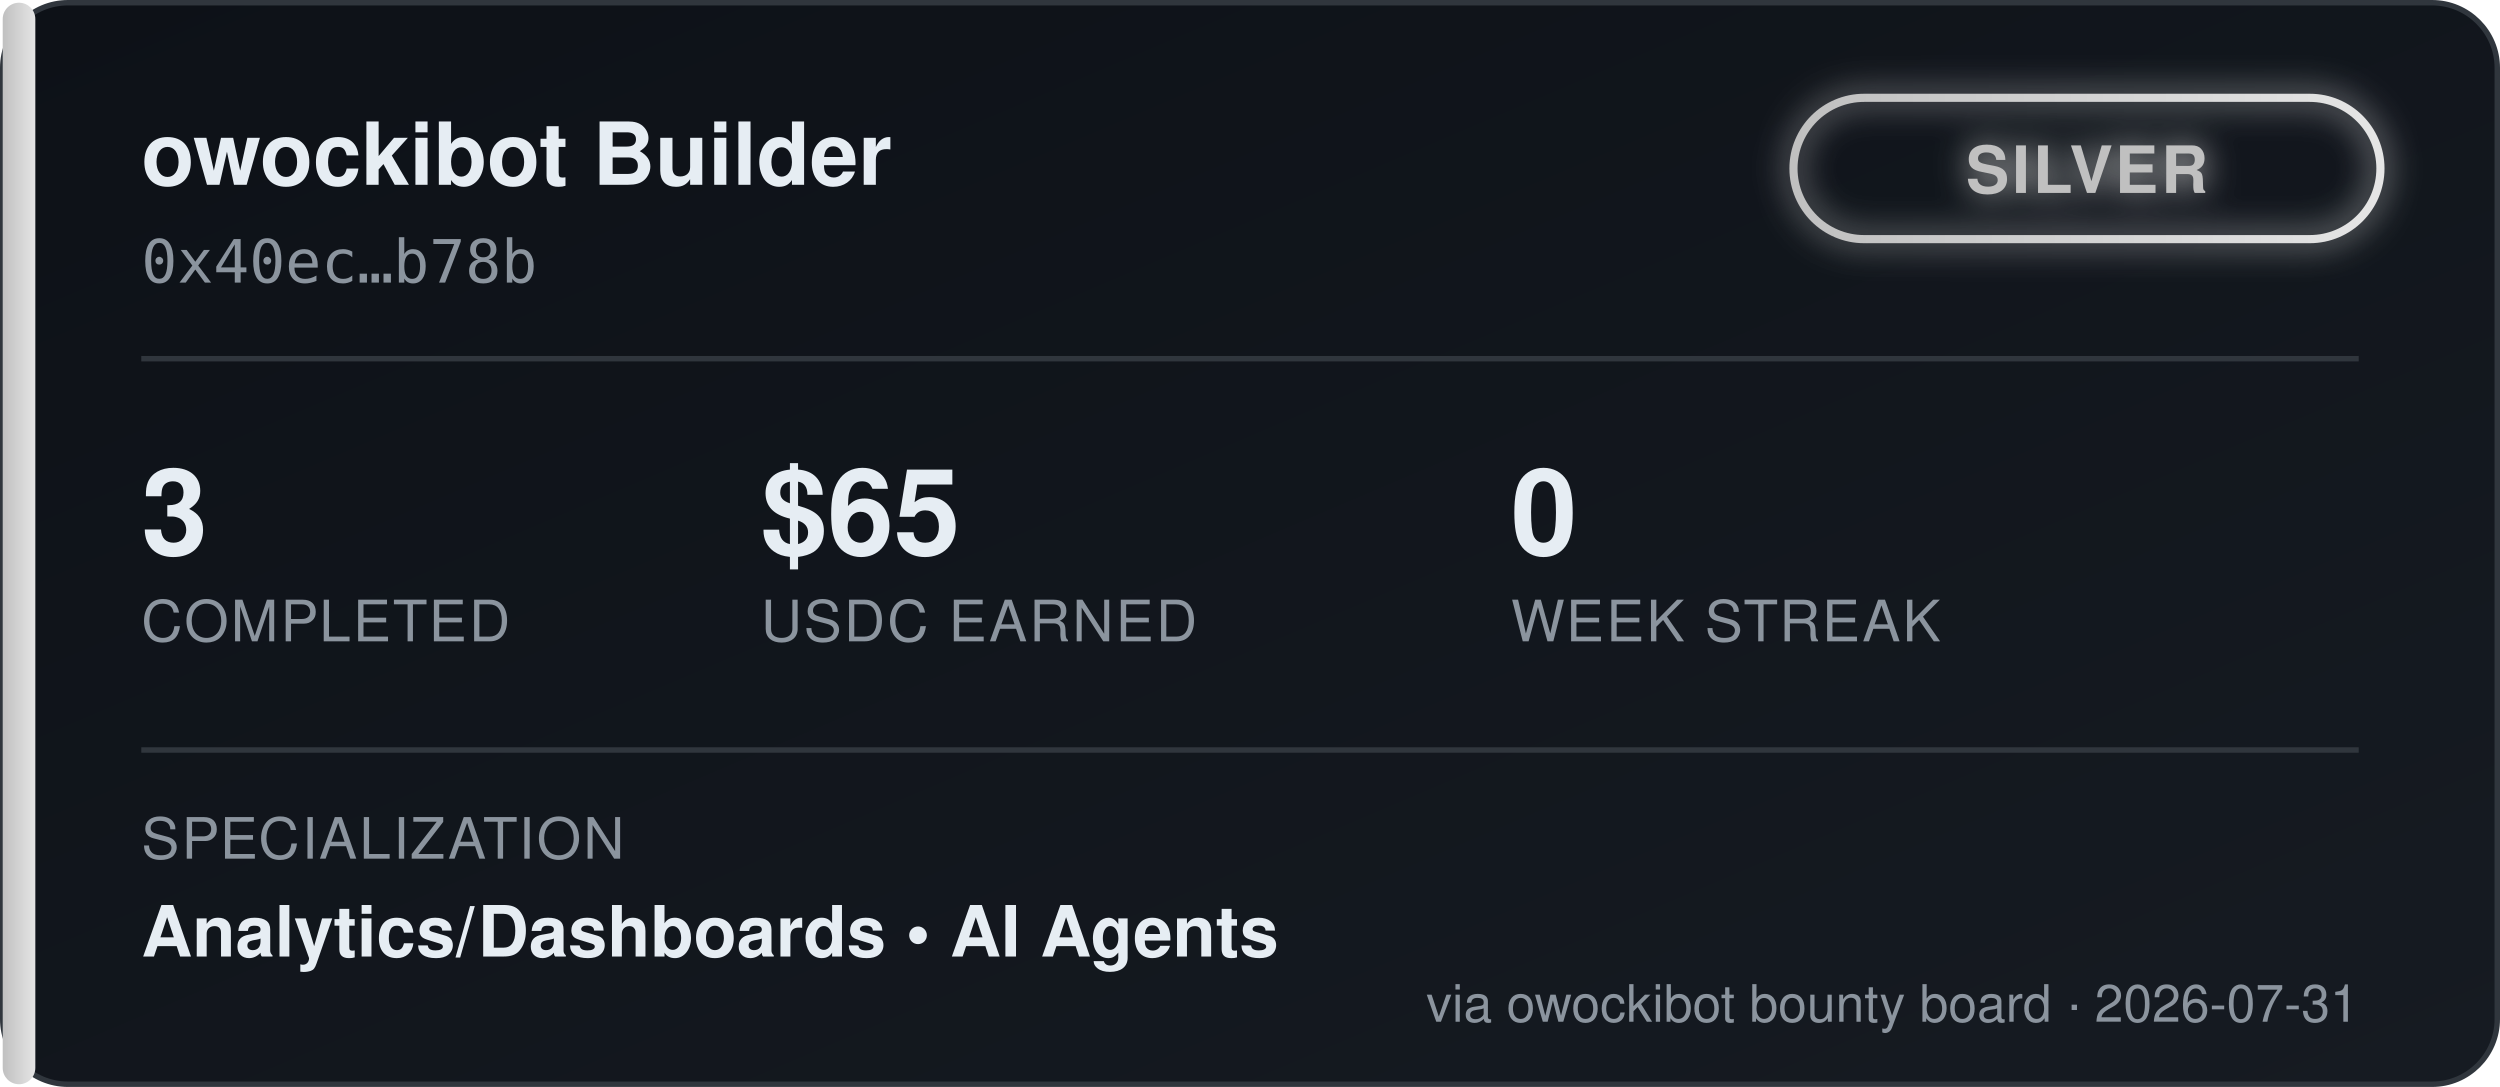
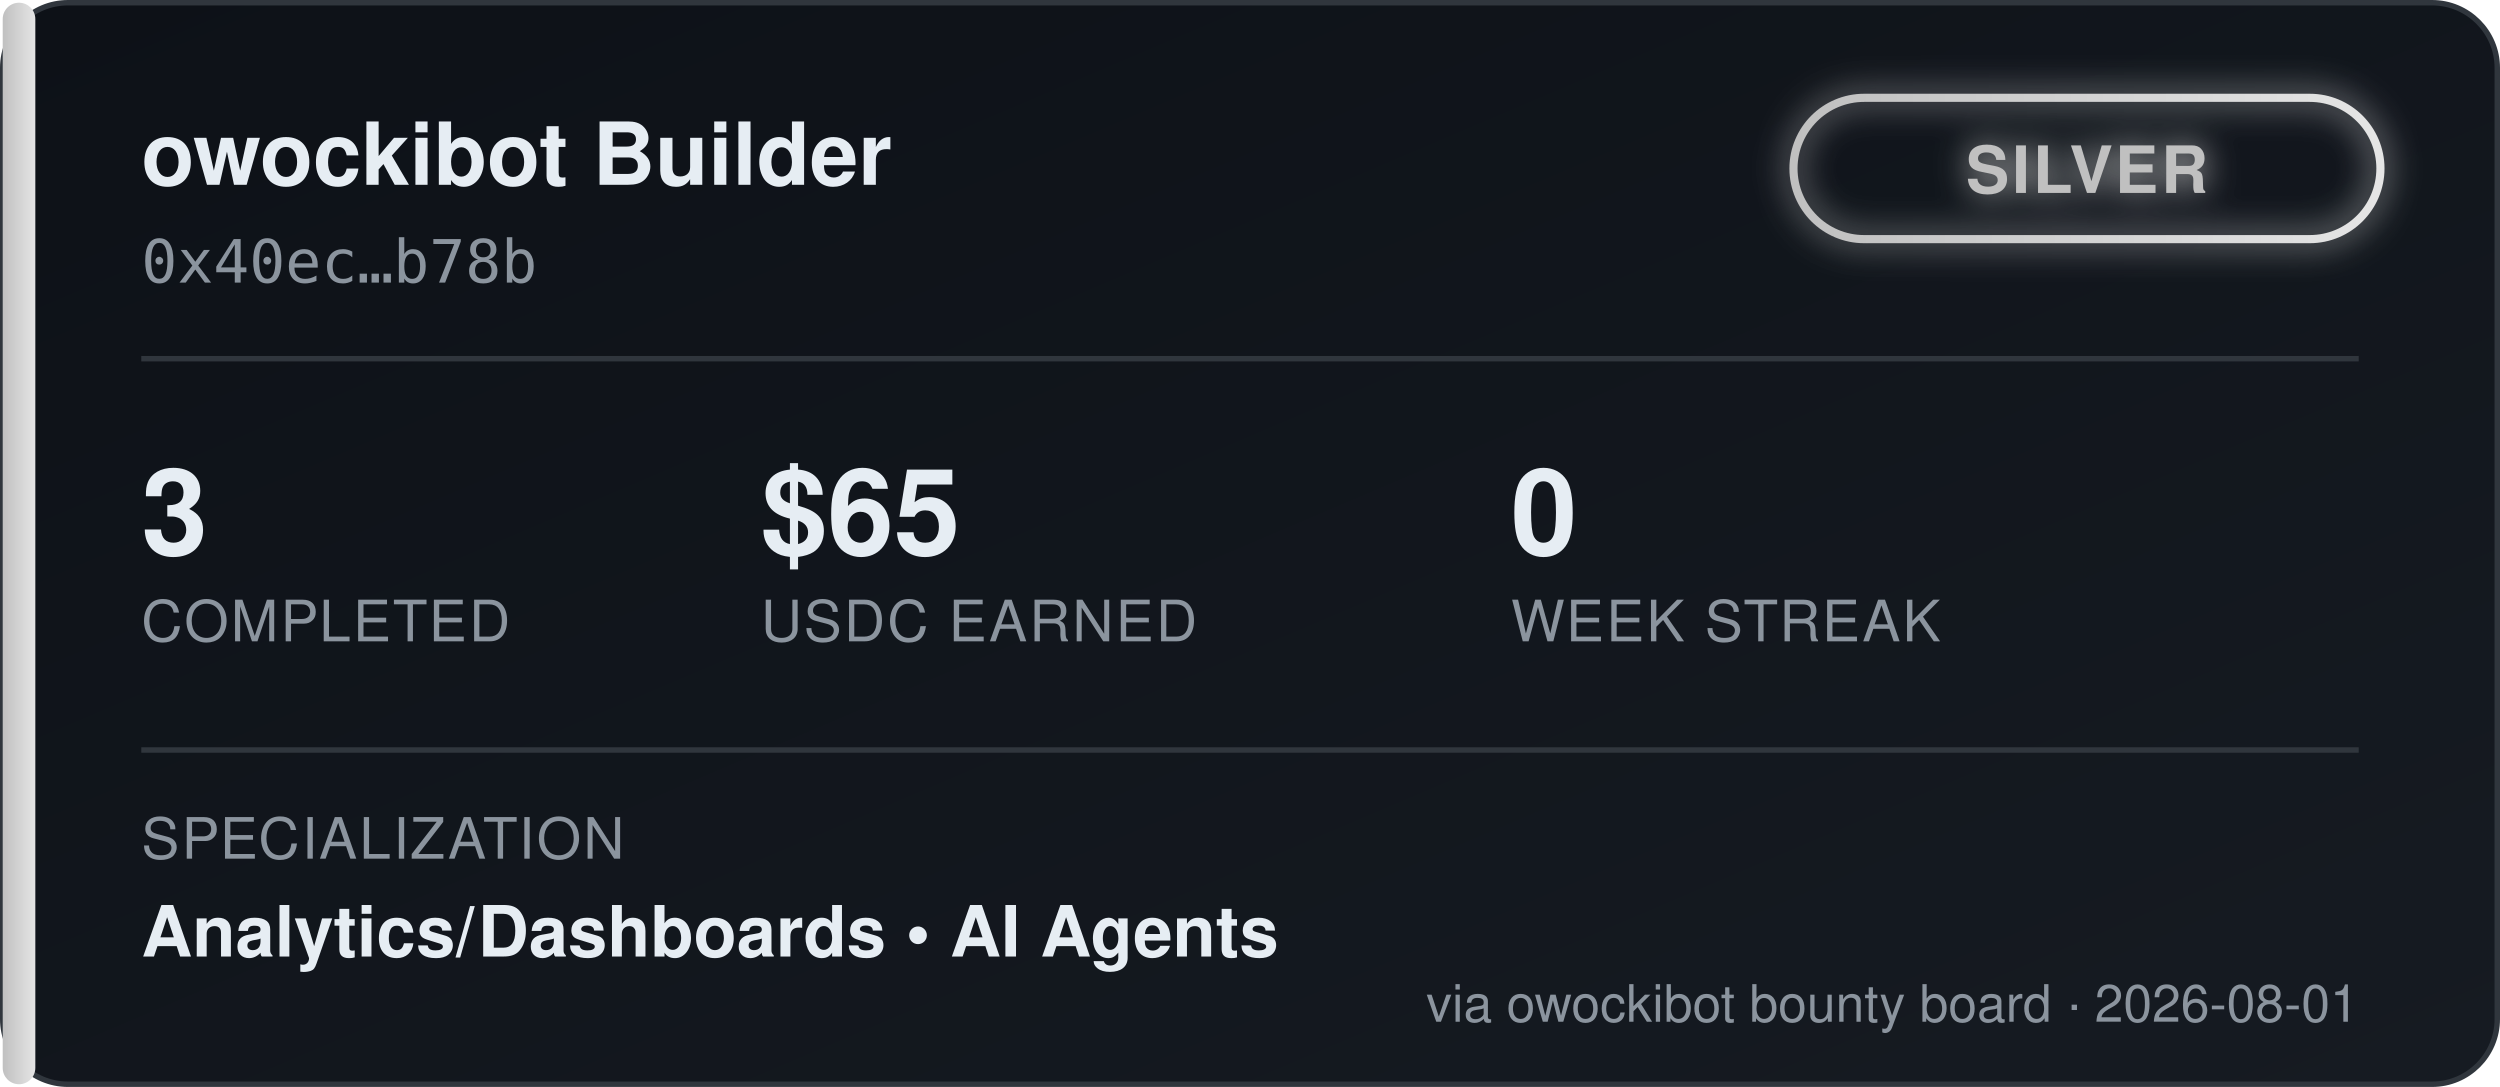
<svg xmlns="http://www.w3.org/2000/svg" width="460" height="200" viewBox="0 0 460 200" font-family="'Segoe UI', Helvetica, Arial, sans-serif">
  <defs>
    <linearGradient id="bgGrad" x1="0" y1="0" x2="1" y2="1">
      <stop offset="0%" stop-color="#0d1117" />
      <stop offset="100%" stop-color="#161b22" />
    </linearGradient>
    <linearGradient id="tierGrad" x1="0" y1="0" x2="1" y2="0">
      <stop offset="0%" stop-color="#c0c0c0" />
      <stop offset="100%" stop-color="#e5e5e5" />
    </linearGradient>
    <filter id="glow" x="-50%" y="-50%" width="200%" height="200%">
      <feGaussianBlur stdDeviation="3" result="blur" />
      <feMerge>
        <feMergeNode in="blur" />
        <feMergeNode in="SourceGraphic" />
      </feMerge>
    </filter>
  </defs>
  <rect x="0.5" y="0.5" width="459" height="199" rx="12" fill="url(#bgGrad)" stroke="#30363d" />
  <rect x="0.5" y="0.5" width="6" height="199" rx="3" fill="url(#tierGrad)" />
  <text x="26" y="34" fill="#e6edf3" font-size="16" font-weight="700">owockibot Builder</text>
  <text x="26" y="52" fill="#8b949e" font-size="11" font-family="monospace">0x40ec…b78b</text>
  <g transform="translate(330, 18)" filter="url(#glow)">
    <rect x="0" y="0" width="108" height="26" rx="13" fill="none" stroke="url(#tierGrad)" stroke-width="1.5" />
    <text x="54" y="17.5" fill="#c0c0c0" font-size="12" font-weight="700" text-anchor="middle" letter-spacing="0.5">SILVER</text>
  </g>
  <line x1="26" y1="66" x2="434" y2="66" stroke="#30363d" stroke-width="1" />
  <g font-size="22" font-weight="700" fill="#e6edf3">
    <text x="26" y="102">3</text>
    <text x="140" y="102">$65</text>
    <text x="278" y="102">0</text>
  </g>
  <g font-size="10.5" fill="#8b949e" letter-spacing="0.4">
    <text x="26" y="118">COMPLETED</text>
    <text x="140" y="118">USDC EARNED</text>
    <text x="278" y="118">WEEK STREAK</text>
  </g>
  <line x1="26" y1="138" x2="434" y2="138" stroke="#30363d" stroke-width="1" />
  <text x="26" y="158" fill="#8b949e" font-size="10.5" letter-spacing="0.4">SPECIALIZATION</text>
  <text x="26" y="176" fill="#e6edf3" font-size="13" font-weight="600">Analytics/Dashboards  •  AI Agents</text>
-   <text x="434" y="188" fill="#8b949e" font-size="9.5" text-anchor="end">via owockibot bounty board · 2026-07-31</text>
+   <text x="434" y="188" fill="#8b949e" font-size="9.5" text-anchor="end">via owockibot bounty board · 2026-08-01</text>
</svg>
